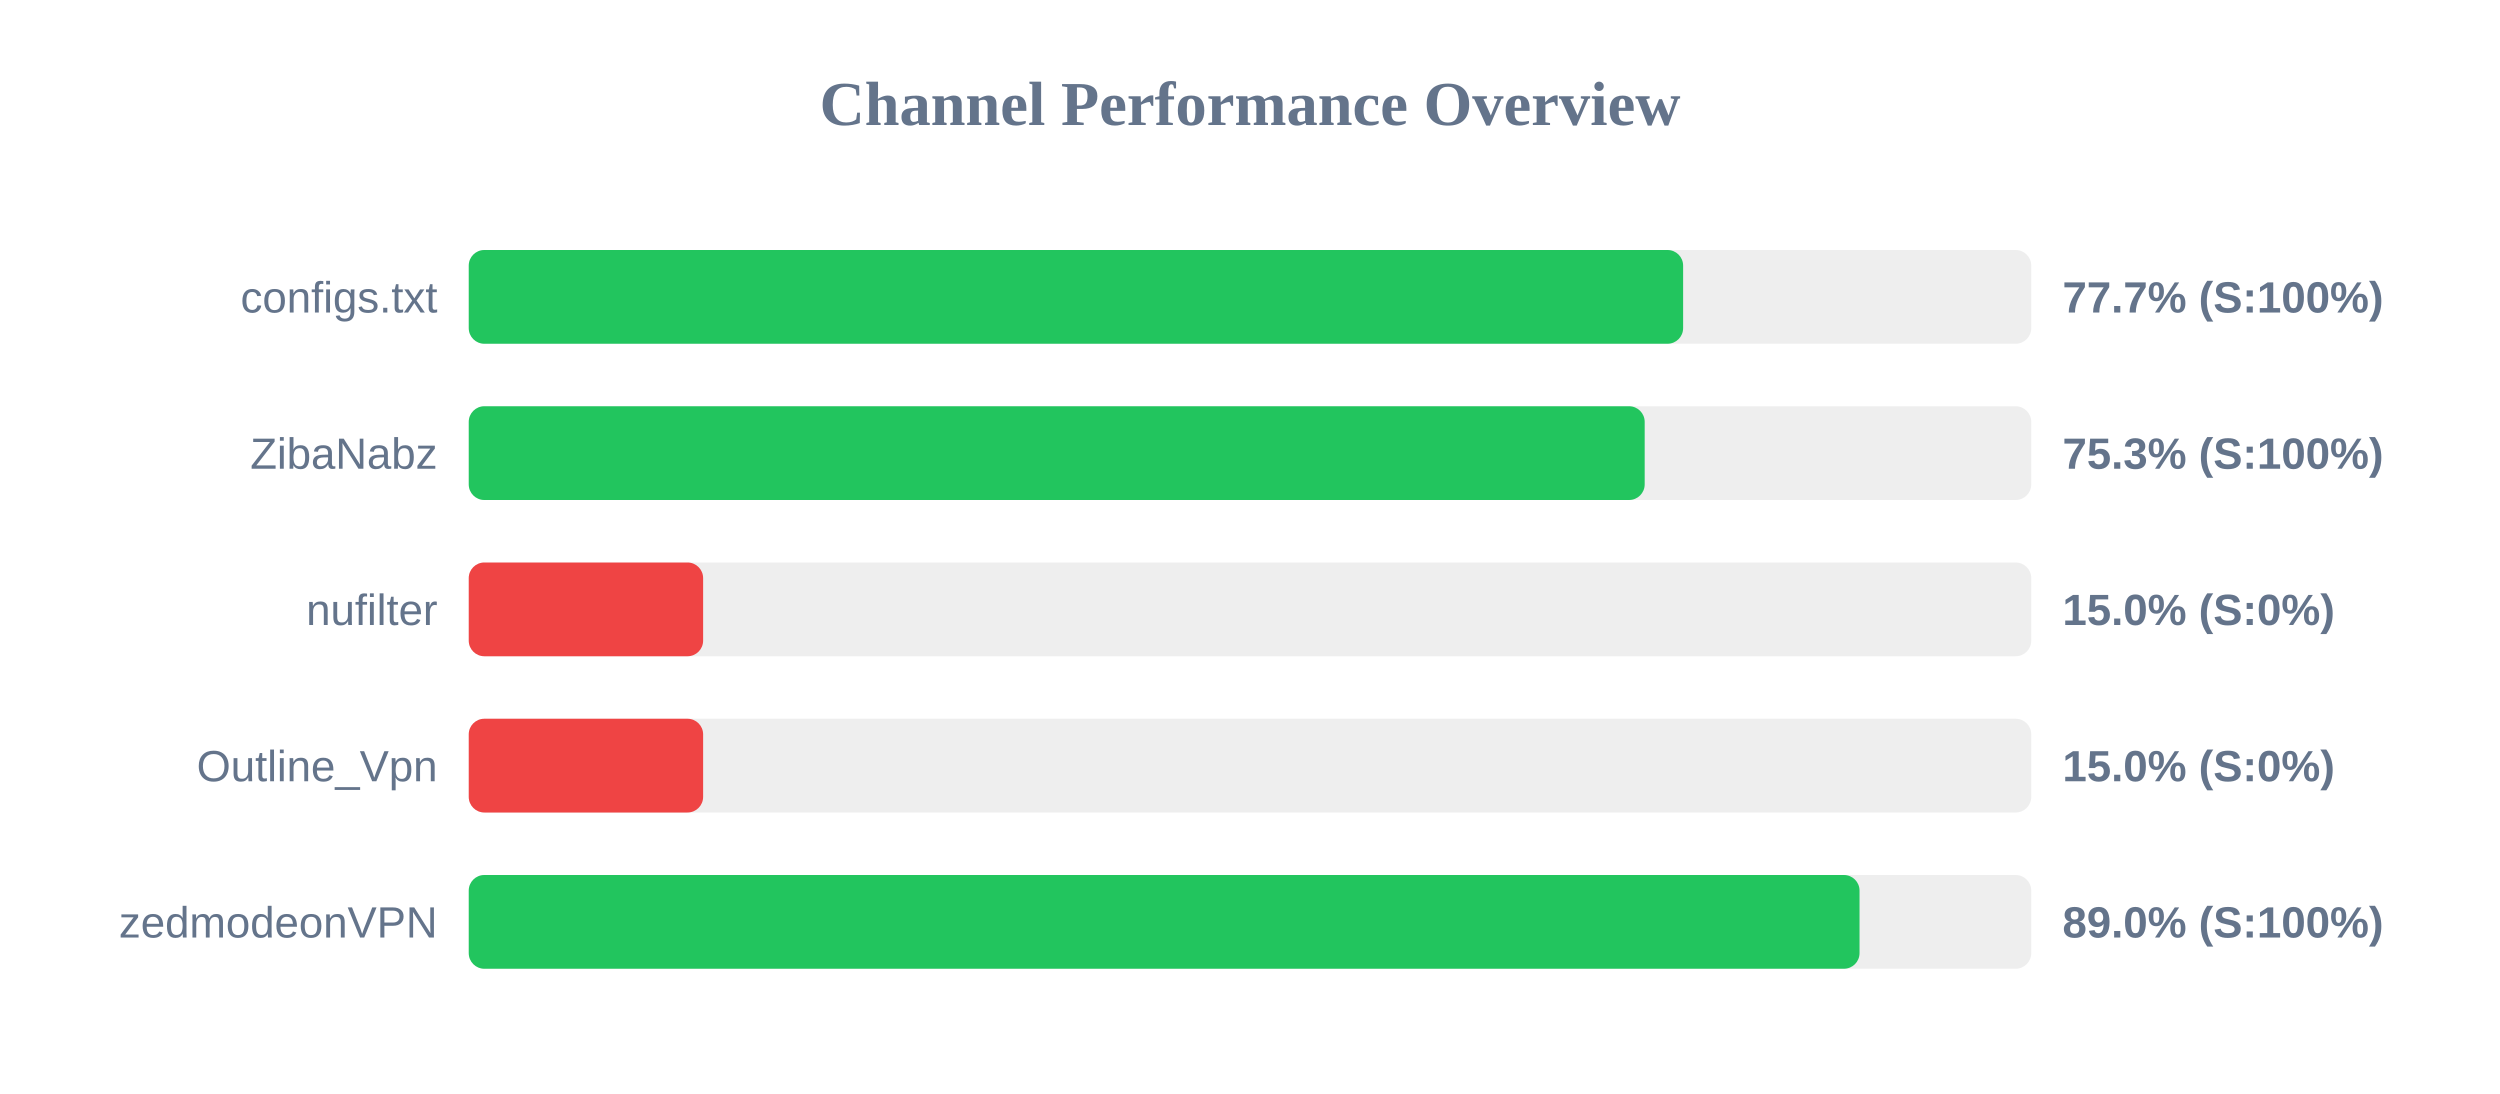
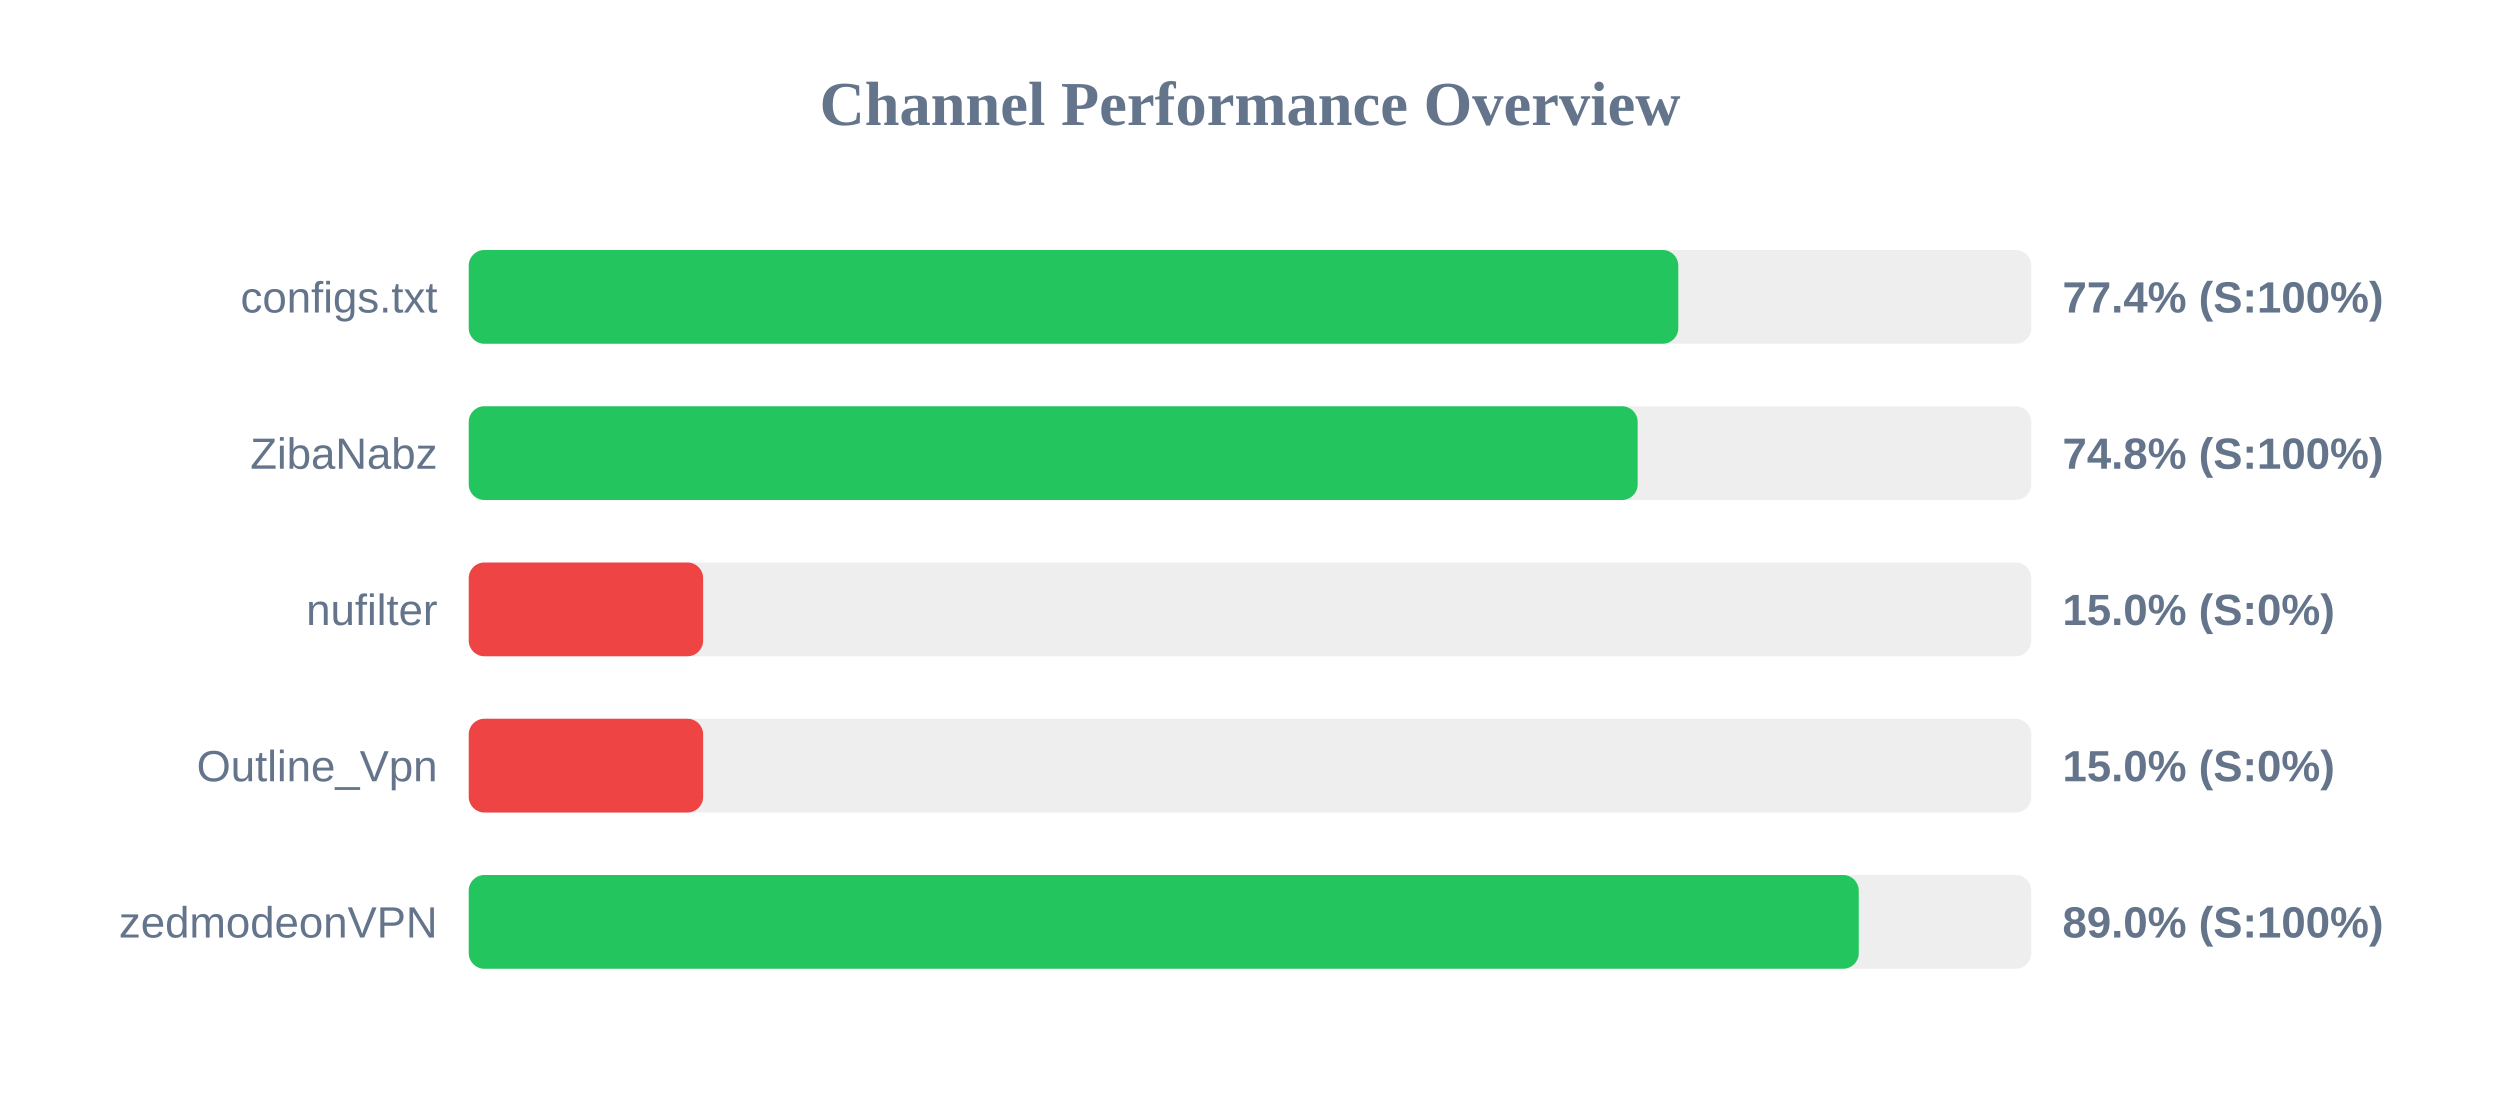
<svg xmlns="http://www.w3.org/2000/svg" width="800" height="350" version="1.1">
  <style>
        .row { font: 14px Arial; fill: #64748b; }
        .score { font: bold 14px Arial; fill: #64748b; }
    </style>
  <text x="400" y="40" text-anchor="middle" font-size="20px" font-weight="bold" fill="#64748b">Channel Performance Overview</text>
  <rect x="150" y="80" width="500" height="30" fill="#eee" rx="5" />
-   <rect x="150" y="80" width="388.6" height="30" fill="#22c55e" rx="5" />
+   <rect x="150" y="80" width="387.05" height="30" fill="#22c55e" rx="5" />
  <text x="140" y="100" text-anchor="end" class="row">configs.txt</text>
-   <text x="660" y="100" text-anchor="start" class="score">77.7% (S:100%)</text>
+   <text x="660" y="100" text-anchor="start" class="score">77.4% (S:100%)</text>
  <rect x="150" y="130" width="500" height="30" fill="#eee" rx="5" />
-   <rect x="150" y="130" width="376.3" height="30" fill="#22c55e" rx="5" />
+   <rect x="150" y="130" width="374.05" height="30" fill="#22c55e" rx="5" />
  <text x="140" y="150" text-anchor="end" class="row">ZibaNabz</text>
-   <text x="660" y="150" text-anchor="start" class="score">75.3% (S:100%)</text>
+   <text x="660" y="150" text-anchor="start" class="score">74.8% (S:100%)</text>
  <rect x="150" y="180" width="500" height="30" fill="#eee" rx="5" />
  <rect x="150" y="180" width="75.0" height="30" fill="#ef4444" rx="5" />
  <text x="140" y="200" text-anchor="end" class="row">nufilter</text>
  <text x="660" y="200" text-anchor="start" class="score">15.0% (S:0%)</text>
  <rect x="150" y="230" width="500" height="30" fill="#eee" rx="5" />
  <rect x="150" y="230" width="75.0" height="30" fill="#ef4444" rx="5" />
  <text x="140" y="250" text-anchor="end" class="row">Outline_Vpn</text>
  <text x="660" y="250" text-anchor="start" class="score">15.0% (S:0%)</text>
  <rect x="150" y="280" width="500" height="30" fill="#eee" rx="5" />
-   <rect x="150" y="280" width="445.05" height="30" fill="#22c55e" rx="5" />
+   <rect x="150" y="280" width="444.8" height="30" fill="#22c55e" rx="5" />
  <text x="140" y="300" text-anchor="end" class="row">zedmodeonVPN</text>
  <text x="660" y="300" text-anchor="start" class="score">89.0% (S:100%)</text>
</svg>
